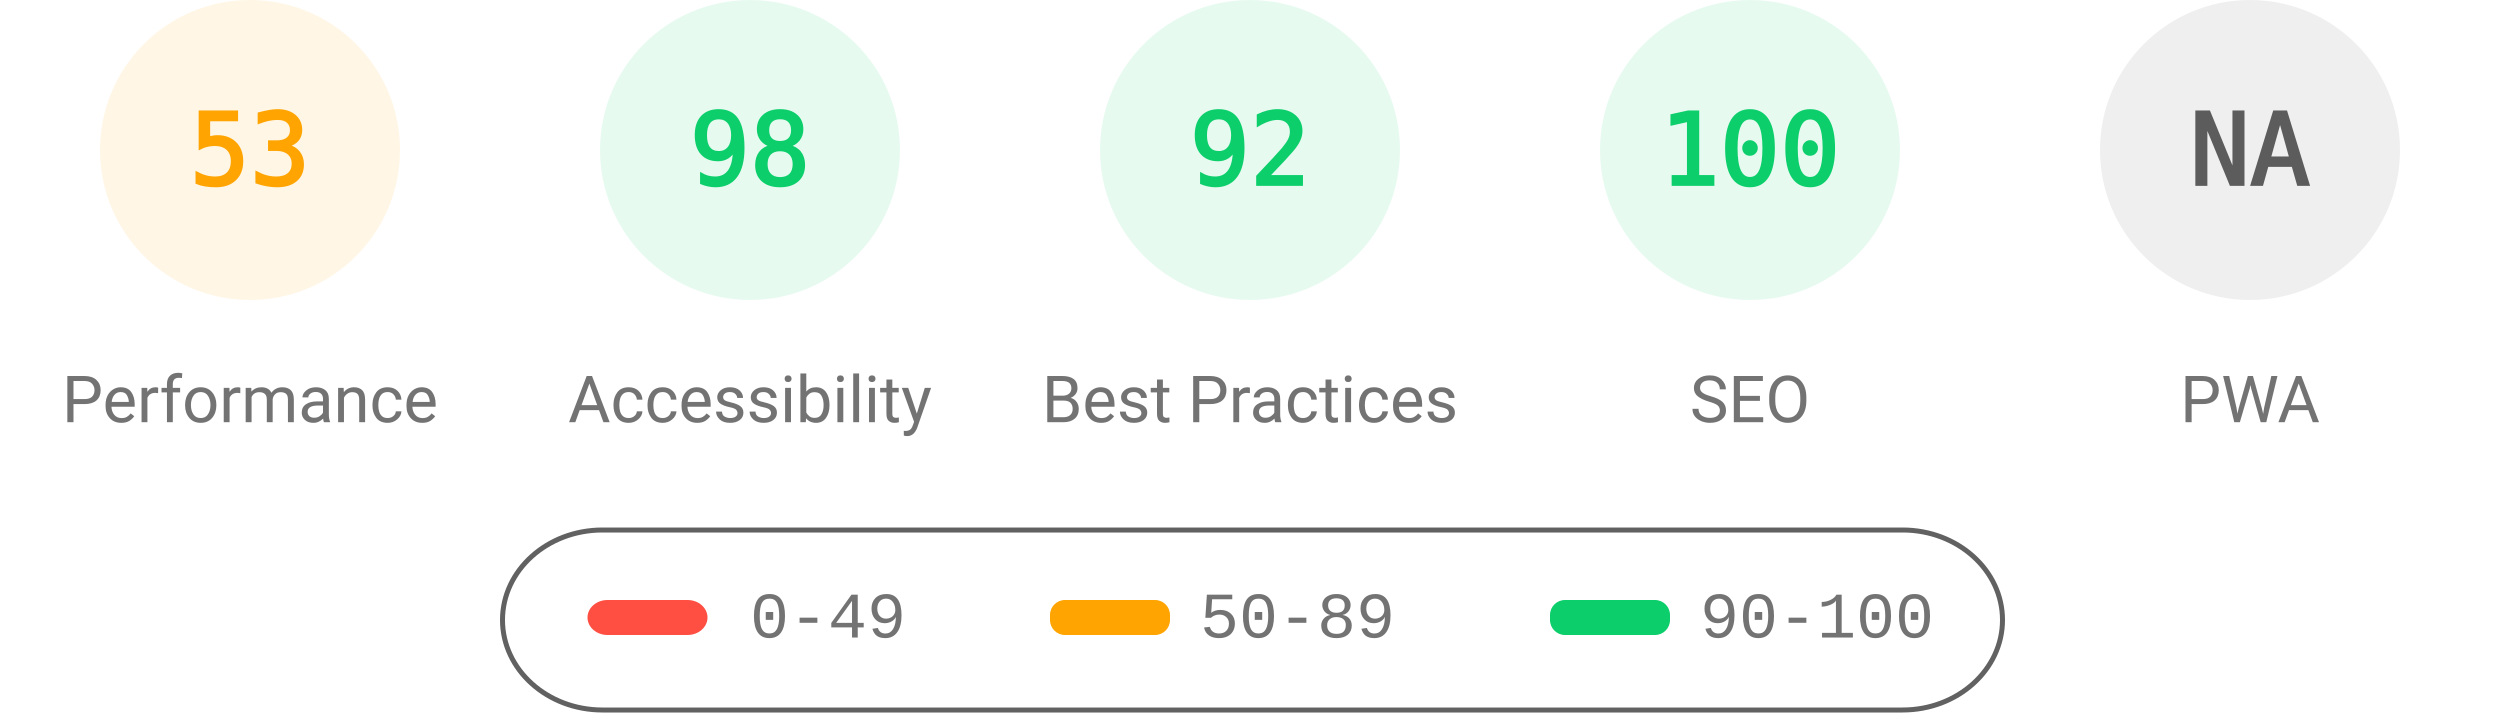
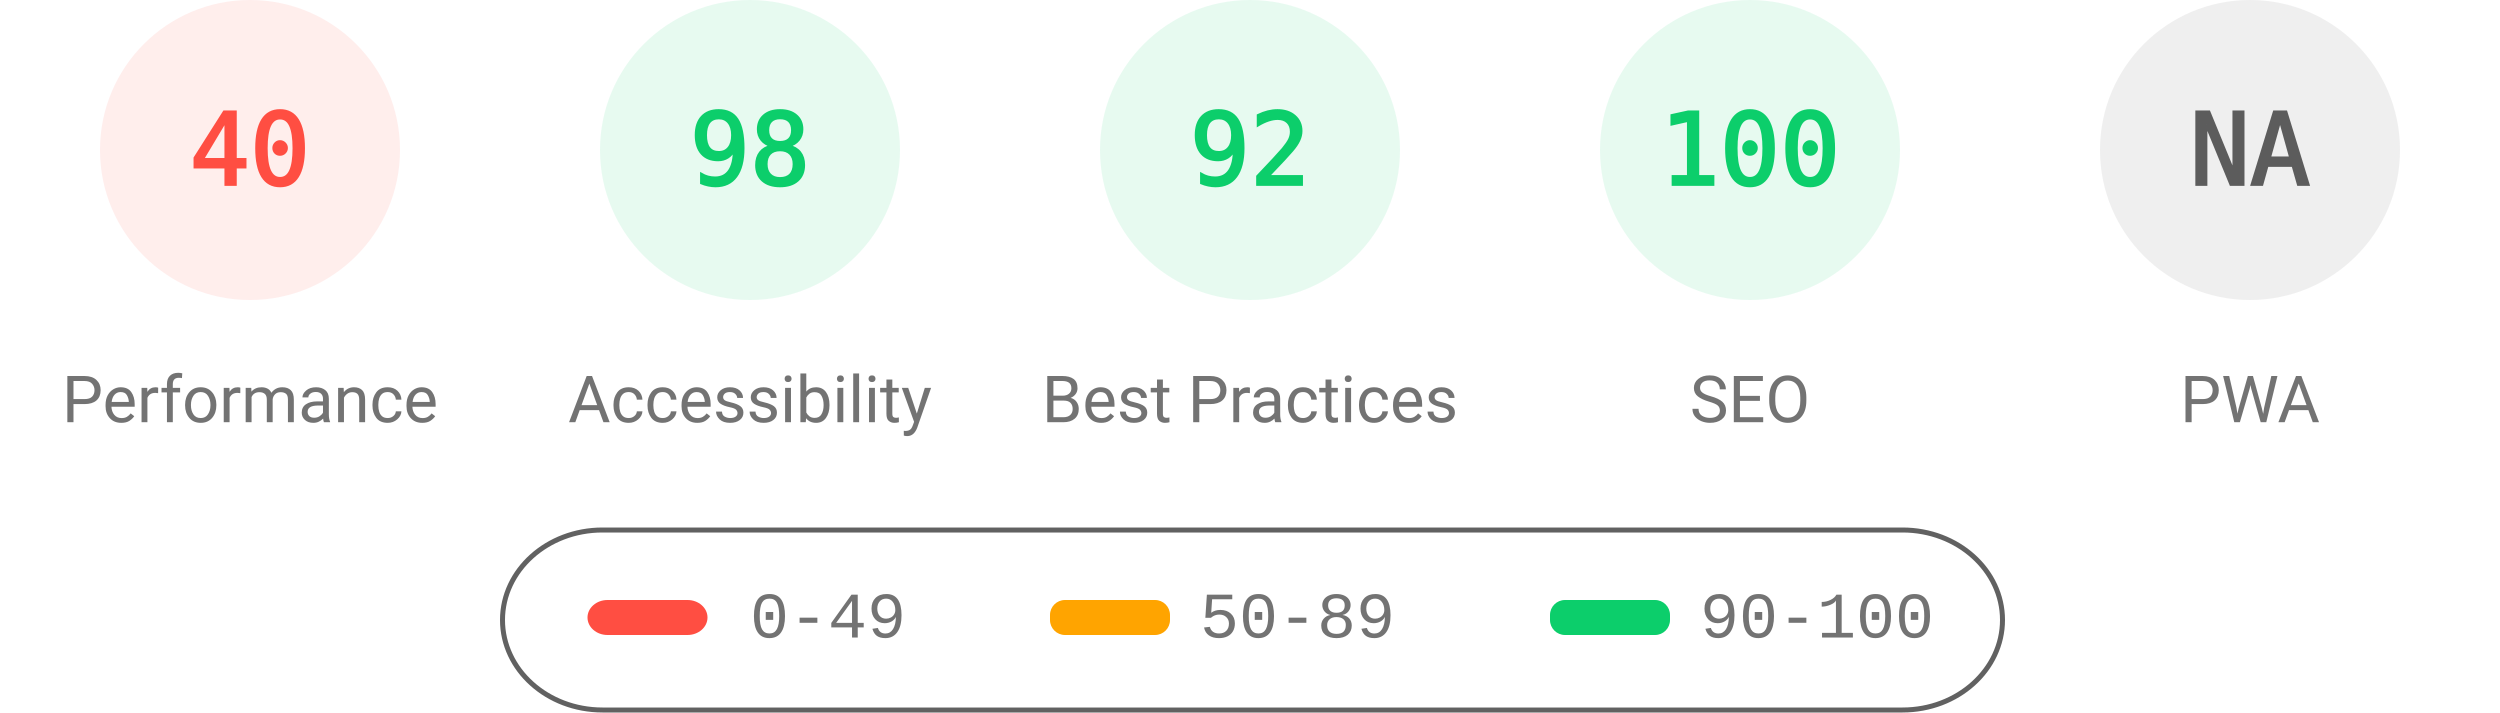
<svg xmlns="http://www.w3.org/2000/svg" fill="none" width="1000" height="285">
  <style>.gauge-base{opacity:.1}.gauge-arc{fill:none;animation-delay:250ms;stroke-linecap:round;transform:rotate(-90deg);transform-origin:100px 60px;animation:load-gauge 1s ease forwards}.guage-text{font-size:40px;font-family:monospace;text-align:center}.guage-red{color:#ff4e42;fill:#ff4e42;stroke:#ff4e42}.guage-orange{color:#ffa400;fill:#ffa400;stroke:#ffa400}.guage-green{color:#0cce6b;fill:#0cce6b;stroke:#0cce6b}.guage-undefined{color:#5c5c5c;fill:#5c5c5c;stroke:#5c5c5c}.guage-title{color:#737373;fill:#737373;stroke:none;font-size:26px;line-height:26px;font-family:Roboto,Halvetica,Arial,sans-serif}@keyframes load-gauge{from{stroke-dasharray:0 352.858}}</style>
-   <svg class="guage-div guage-perf guage-orange" viewBox="0 0 200 200" width="200" height="200">
+   <svg class="guage-div guage-perf guage-red" viewBox="0 0 200 200" width="200" height="200">
    <circle class="gauge-base" r="56" cx="100" cy="60" stroke-width="8" />
-     <circle class="gauge-arc guage-arc-1" r="56" cx="100" cy="60" stroke-width="8" style="stroke-dasharray:186.485,351.858" />
-     <text class="guage-text" x="100" y="60" alignment-baseline="central" dominant-baseline="central" text-anchor="middle">53</text>
+     <circle class="gauge-arc guage-arc-1" r="56" cx="100" cy="60" stroke-width="8" style="stroke-dasharray:140.743,351.858" />
+     <text class="guage-text" x="100" y="60" alignment-baseline="central" dominant-baseline="central" text-anchor="middle">40</text>
    <text class="guage-title" x="100" y="160" alignment-baseline="central" dominant-baseline="central" text-anchor="middle">Performance</text>
  </svg>
  <svg class="guage-div guage-acc guage-green" viewBox="0 0 200 200" width="200" height="200" x="200">
    <circle class="gauge-base" r="56" cx="100" cy="60" stroke-width="8" />
    <circle class="gauge-arc guage-arc-2" r="56" cx="100" cy="60" stroke-width="8" style="stroke-dasharray:344.821,351.858" />
    <text class="guage-text" x="100" y="60" alignment-baseline="central" dominant-baseline="central" text-anchor="middle">98</text>
    <text class="guage-title" x="100" y="160" alignment-baseline="central" dominant-baseline="central" text-anchor="middle">Accessibility</text>
  </svg>
  <svg class="guage-div guage-best guage-green" viewBox="0 0 200 200" width="200" height="200" x="400">
    <circle class="gauge-base" r="56" cx="100" cy="60" stroke-width="8" />
    <circle class="gauge-arc guage-arc-3" r="56" cx="100" cy="60" stroke-width="8" style="stroke-dasharray:323.709,351.858" />
    <text class="guage-text" x="100" y="60" alignment-baseline="central" dominant-baseline="central" text-anchor="middle">92</text>
    <text class="guage-title" x="100" y="160" alignment-baseline="central" dominant-baseline="central" text-anchor="middle">Best Practices</text>
  </svg>
  <svg class="guage-div guage-seo guage-green" viewBox="0 0 200 200" width="200" height="200" x="600">
    <circle class="gauge-base" r="56" cx="100" cy="60" stroke-width="8" />
    <circle class="gauge-arc guage-arc-4" r="56" cx="100" cy="60" stroke-width="8" style="stroke-dasharray:351.858,351.858" />
    <text class="guage-text" x="100" y="60" alignment-baseline="central" dominant-baseline="central" text-anchor="middle">100</text>
    <text class="guage-title" x="100" y="160" alignment-baseline="central" dominant-baseline="central" text-anchor="middle">SEO</text>
  </svg>
  <svg class="guage-div guage-pwa guage-undefined" viewBox="0 0 200 200" width="200" height="200" x="800">
    <circle class="gauge-base" r="56" cx="100" cy="60" stroke-width="8" />
    <circle class="gauge-arc guage-arc-4" r="56" cx="100" cy="60" stroke-width="8" style="stroke-dasharray:351.858,351.858" />
    <text class="guage-text" x="100" y="60" alignment-baseline="central" dominant-baseline="central" text-anchor="middle">NA</text>
    <text class="guage-title" x="100" y="160" alignment-baseline="central" dominant-baseline="central" text-anchor="middle">PWA</text>
  </svg>
  <svg width="604" height="76" x="200" y="210">
    <path fill="none" id="canvas_background" d="M-1-1h604v80H-1z" />
    <rect fill-opacity="0" stroke="#616161" stroke-width="2" rx="40" id="svg_2" height="72" width="600" y="2" x="1" fill="#000" />
    <rect stroke="#000" rx="8" id="svg_3" height="14" width="48" y="30" x="35" stroke-opacity="null" stroke-width="0" fill="#ff4e42" />
    <rect stroke="#000" rx="6" id="svg_4" height="14" width="48" y="30" x="220" stroke-opacity="null" stroke-width="0" fill="#ffa400" />
    <rect stroke="#000" rx="6" id="svg_5" height="14" width="48" y="30" x="420" stroke-opacity="null" stroke-width="0" fill="#0cce6b" />
    <text xml:space="preserve" text-anchor="start" font-family="'Courier New', Courier, monospace" font-size="26" id="svg_6" y="45" x="100" stroke-opacity="null" stroke-width="0" stroke="#000" fill="#737373">0-49</text>
    <text xml:space="preserve" text-anchor="start" font-family="'Courier New', Courier, monospace" font-size="26" id="svg_7" y="45" x="280" stroke-opacity="null" stroke-width="0" stroke="#000" fill="#737373">50-89</text>
    <text xml:space="preserve" text-anchor="start" font-family="'Courier New', Courier, monospace" font-size="26" id="svg_8" y="45" x="480" stroke-opacity="null" stroke-width="0" stroke="#000" fill="#737373">90-100</text>
  </svg>
</svg>
